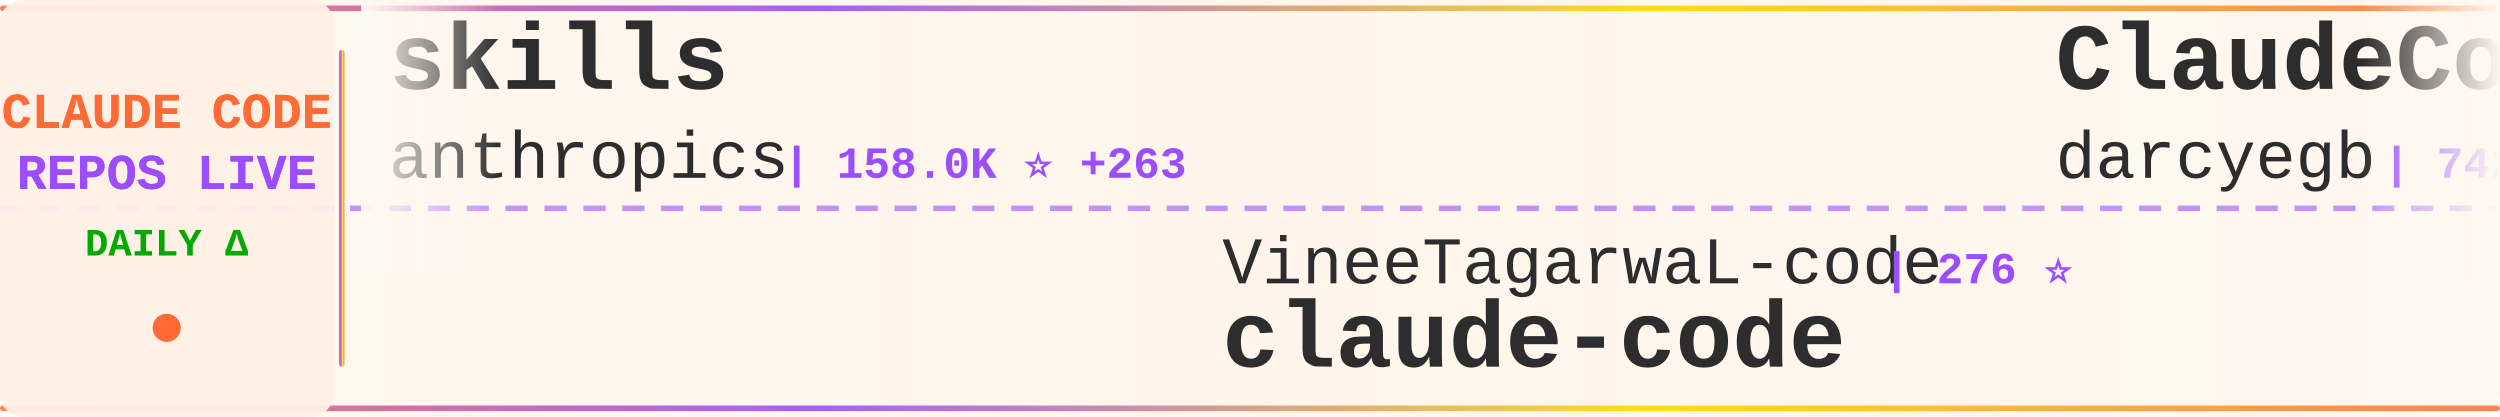
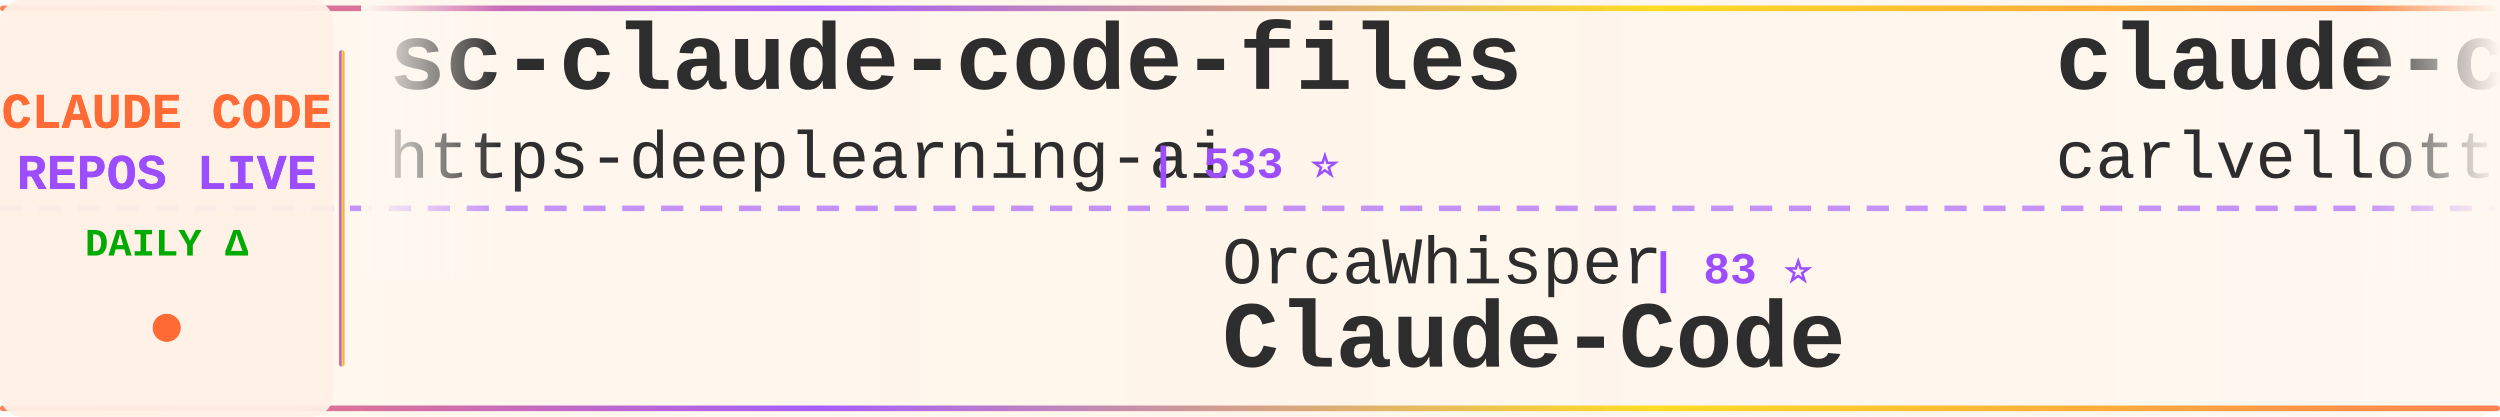
<svg xmlns="http://www.w3.org/2000/svg" width="900" height="150">
  <defs>
    <linearGradient id="tickerBg" x1="0%" y1="0%" x2="100%" y2="0%">
      <stop offset="0%" style="stop-color:#fff8f0;stop-opacity:0.98" />
      <stop offset="50%" style="stop-color:#fff5eb;stop-opacity:1" />
      <stop offset="100%" style="stop-color:#fff8f0;stop-opacity:0.98" />
    </linearGradient>
    <linearGradient id="borderGrad" x1="0%" y1="0%" x2="100%" y2="0%">
      <stop offset="0%" style="stop-color:#FF6B35;stop-opacity:0.85">
        <animate attributeName="stop-opacity" values="0.85;1;0.85" dur="2s" repeatCount="indefinite" />
      </stop>
      <stop offset="33%" style="stop-color:#9C4EFF;stop-opacity:0.9">
        <animate attributeName="stop-opacity" values="0.9;1;0.9" dur="2.2s" repeatCount="indefinite" />
      </stop>
      <stop offset="66%" style="stop-color:#FFD700;stop-opacity:0.85">
        <animate attributeName="stop-opacity" values="0.85;1;0.85" dur="1.8s" repeatCount="indefinite" />
      </stop>
      <stop offset="100%" style="stop-color:#FF6B35;stop-opacity:0.85">
        <animate attributeName="stop-opacity" values="0.85;1;0.85" dur="2s" repeatCount="indefinite" />
      </stop>
    </linearGradient>
    <filter id="textGlow">
      <feGaussianBlur stdDeviation="0.15" result="coloredBlur" />
      <feMerge>
        <feMergeNode in="coloredBlur" />
        <feMergeNode in="SourceGraphic" />
      </feMerge>
    </filter>
    <filter id="metricGlow">
      <feGaussianBlur stdDeviation="0.2" result="coloredBlur" />
      <feMerge>
        <feMergeNode in="coloredBlur" />
        <feMergeNode in="SourceGraphic" />
      </feMerge>
    </filter>
    <linearGradient id="leftFade" x1="0%" y1="0%" x2="100%" y2="0%">
      <stop offset="0%" style="stop-color:#fff8f0;stop-opacity:1" />
      <stop offset="100%" style="stop-color:#fff8f0;stop-opacity:0" />
    </linearGradient>
    <linearGradient id="rightFade" x1="0%" y1="0%" x2="100%" y2="0%">
      <stop offset="0%" style="stop-color:#fff8f0;stop-opacity:0" />
      <stop offset="100%" style="stop-color:#fff8f0;stop-opacity:1" />
    </linearGradient>
  </defs>
  <rect width="900" height="150" fill="url(#tickerBg)" rx="8" />
  <rect x="0" y="2" width="900" height="2" fill="url(#borderGrad)" rx="1" />
  <rect x="0" y="146" width="900" height="2" fill="url(#borderGrad)" rx="1" />
  <line x1="0" y1="75" x2="900" y2="75" stroke="#9C4EFF" stroke-width="2" stroke-dasharray="8 6" opacity="0.6" />
  <rect x="0" y="0" width="120" height="150" fill="#fff0e6" opacity="0.95" rx="8" />
  <text x="60" y="46" font-family="'Courier New', monospace" font-size="18" font-weight="bold" fill="#FF6B35" text-anchor="middle" filter="url(#textGlow)">
    CLAUDE CODE
  </text>
  <text x="60" y="68" font-family="'Courier New', monospace" font-size="18" font-weight="bold" fill="#9C4EFF" text-anchor="middle" filter="url(#textGlow)">
    REPOS LIVE
  </text>
  <text x="60" y="92" font-family="'Courier New', monospace" font-size="14" font-weight="bold" fill="#00aa00" text-anchor="middle">
    DAILY Δ
  </text>
  <circle cx="60" cy="118" r="5" fill="#FF6B35" filter="url(#metricGlow)">
    <animate attributeName="r" values="4;6;4" dur="1.5s" repeatCount="indefinite" />
    <animate attributeName="opacity" values="0.6;1;0.6" dur="1.5s" repeatCount="indefinite" />
  </circle>
  <rect x="122" y="18" width="2" height="114" fill="url(#borderGrad)" rx="1" />
  <clipPath id="tickerClip">
    <rect x="130" y="0" width="770" height="150" />
  </clipPath>
  <g clip-path="url(#tickerClip)">
    <g id="tickerItems">
      <animateTransform attributeName="transform" attributeType="XML" type="translate" from="0 0" to="-3000 0" dur="54s" repeatCount="indefinite" />
      <g transform="translate(0, 0)">
-         <text x="140" y="32" font-family="'Courier New', monospace" font-size="34" font-weight="bold" fill="#2d2d2d">skills</text>
-         <text x="140" y="64" font-family="'Courier New', monospace" font-size="24" font-weight="normal" fill="#2d2d2d" opacity="1.0">anthropics</text>
-         <text x="282" y="64" font-family="'Courier New', monospace" font-size="16" font-weight="bold" fill="#9C4EFF"> | 158.0K ⭐ +263</text>
+         <text x="140" y="32" font-family="'Courier New', monospace" font-size="34" font-weight="bold" fill="#2d2d2d">sc-claude-code-files</text>
+         <text x="140" y="64" font-family="'Courier New', monospace" font-size="24" font-weight="normal" fill="#2d2d2d" opacity="1.0">https-deeplearning-ai</text>
+         <text x="414" y="64" font-family="'Courier New', monospace" font-size="16" font-weight="bold" fill="#9C4EFF"> | 533 ⭐</text>
      </g>
      <g transform="translate(300, 0)">
-         <text x="140" y="102" font-family="'Courier New', monospace" font-size="24" font-weight="normal" fill="#2d2d2d" opacity="1.0">VineeTagarwaL-code</text>
-         <text x="378" y="102" font-family="'Courier New', monospace" font-size="16" font-weight="bold" fill="#9C4EFF"> | 276 ⭐</text>
+         <text x="140" y="102" font-family="'Courier New', monospace" font-size="24" font-weight="normal" fill="#2d2d2d" opacity="1.0">OrcaWhisper</text>
+         <text x="294" y="102" font-family="'Courier New', monospace" font-size="16" font-weight="bold" fill="#9C4EFF"> | 83 ⭐</text>
+         <text x="140" y="132" font-family="'Courier New', monospace" font-size="34" font-weight="bold" fill="#2d2d2d">Claude-Code</text>
+       </g>
+       <g transform="translate(600, 0)">
+         <text x="140" y="32" font-family="'Courier New', monospace" font-size="34" font-weight="bold" fill="#2d2d2d">claude-code-pm-course</text>
+         <text x="140" y="64" font-family="'Courier New', monospace" font-size="24" font-weight="normal" fill="#2d2d2d" opacity="1.0">carlvellotti</text>
+         <text x="306" y="64" font-family="'Courier New', monospace" font-size="16" font-weight="bold" fill="#9C4EFF"> | 2.1K ⭐ +2</text>
+       </g>
+       <g transform="translate(900, 0)">
+         <text x="140" y="102" font-family="'Courier New', monospace" font-size="24" font-weight="normal" fill="#2d2d2d" opacity="1.0">nicedreamzapp</text>
+         <text x="318" y="102" font-family="'Courier New', monospace" font-size="16" font-weight="bold" fill="#9C4EFF"> | 2.9K ⭐ +1</text>
+         <text x="140" y="132" font-family="'Courier New', monospace" font-size="34" font-weight="bold" fill="#2d2d2d">claude-code-local</text>
+       </g>
+       <g transform="translate(1200, 0)">
+         <text x="140" y="32" font-family="'Courier New', monospace" font-size="34" font-weight="bold" fill="#2d2d2d">claude-code</text>
+         <text x="140" y="64" font-family="'Courier New', monospace" font-size="24" font-weight="normal" fill="#2d2d2d" opacity="1.0">codeaashu</text>
+         <text x="270" y="64" font-family="'Courier New', monospace" font-size="16" font-weight="bold" fill="#9C4EFF"> | 3.1K ⭐ +6</text>
+       </g>
+       <g transform="translate(1500, 0)">
+         <text x="140" y="102" font-family="'Courier New', monospace" font-size="24" font-weight="normal" fill="#2d2d2d" opacity="1.0">freestylefly</text>
+         <text x="306" y="102" font-family="'Courier New', monospace" font-size="16" font-weight="bold" fill="#9C4EFF"> | 127 ⭐</text>
        <text x="140" y="132" font-family="'Courier New', monospace" font-size="34" font-weight="bold" fill="#2d2d2d">claude-code</text>
      </g>
-       <g transform="translate(600, 0)">
-         <text x="140" y="32" font-family="'Courier New', monospace" font-size="34" font-weight="bold" fill="#2d2d2d">ClaudeCodeAgents</text>
-         <text x="140" y="64" font-family="'Courier New', monospace" font-size="24" font-weight="normal" fill="#2d2d2d" opacity="1.0">darcyegb</text>
-         <text x="258" y="64" font-family="'Courier New', monospace" font-size="16" font-weight="bold" fill="#9C4EFF"> | 742 ⭐</text>
-       </g>
-       <g transform="translate(900, 0)">
-         <text x="140" y="102" font-family="'Courier New', monospace" font-size="24" font-weight="normal" fill="#2d2d2d" opacity="1.0">Onewon</text>
-         <text x="234" y="102" font-family="'Courier New', monospace" font-size="16" font-weight="bold" fill="#9C4EFF"> | 182 ⭐</text>
-         <text x="140" y="132" font-family="'Courier New', monospace" font-size="34" font-weight="bold" fill="#2d2d2d">claude-code</text>
-       </g>
-       <g transform="translate(1200, 0)">
-         <text x="140" y="32" font-family="'Courier New', monospace" font-size="34" font-weight="bold" fill="#2d2d2d">claude-code-video-toolki...</text>
-         <text x="140" y="64" font-family="'Courier New', monospace" font-size="24" font-weight="normal" fill="#2d2d2d" opacity="1.0">digitalsamba</text>
-         <text x="306" y="64" font-family="'Courier New', monospace" font-size="16" font-weight="bold" fill="#9C4EFF"> | 1.7K ⭐ +6</text>
-       </g>
-       <g transform="translate(1500, 0)">
-         <text x="140" y="102" font-family="'Courier New', monospace" font-size="24" font-weight="normal" fill="#2d2d2d" opacity="1.0">alirezarezvani</text>
-         <text x="330" y="102" font-family="'Courier New', monospace" font-size="16" font-weight="bold" fill="#9C4EFF"> | 19.9K ⭐ +112</text>
-         <text x="140" y="132" font-family="'Courier New', monospace" font-size="34" font-weight="bold" fill="#2d2d2d">claude-skills</text>
-       </g>
      <g transform="translate(1800, 0)">
-         <text x="140" y="32" font-family="'Courier New', monospace" font-size="34" font-weight="bold" fill="#2d2d2d">claude-code-showcase</text>
-         <text x="140" y="64" font-family="'Courier New', monospace" font-size="24" font-weight="normal" fill="#2d2d2d" opacity="1.0">ChrisWiles</text>
-         <text x="282" y="64" font-family="'Courier New', monospace" font-size="16" font-weight="bold" fill="#9C4EFF"> | 6.0K ⭐</text>
+         <text x="140" y="32" font-family="'Courier New', monospace" font-size="34" font-weight="bold" fill="#2d2d2d">claude-code-my-workflow</text>
+         <text x="140" y="64" font-family="'Courier New', monospace" font-size="24" font-weight="normal" fill="#2d2d2d" opacity="1.0">pedrohcgs</text>
+         <text x="270" y="64" font-family="'Courier New', monospace" font-size="16" font-weight="bold" fill="#9C4EFF"> | 1.4K ⭐ +9</text>
      </g>
      <g transform="translate(2100, 0)">
-         <text x="140" y="102" font-family="'Courier New', monospace" font-size="24" font-weight="normal" fill="#2d2d2d" opacity="1.0">LING71671</text>
-         <text x="270" y="102" font-family="'Courier New', monospace" font-size="16" font-weight="bold" fill="#9C4EFF"> | 906 ⭐</text>
-         <text x="140" y="132" font-family="'Courier New', monospace" font-size="34" font-weight="bold" fill="#2d2d2d">Open-ClaudeCode</text>
+         <text x="140" y="102" font-family="'Courier New', monospace" font-size="24" font-weight="normal" fill="#2d2d2d" opacity="1.0">hangsman</text>
+         <text x="258" y="102" font-family="'Courier New', monospace" font-size="16" font-weight="bold" fill="#9C4EFF"> | 787 ⭐</text>
+         <text x="140" y="132" font-family="'Courier New', monospace" font-size="34" font-weight="bold" fill="#2d2d2d">claude-code-source</text>
      </g>
      <g transform="translate(2400, 0)">
+         <text x="140" y="32" font-family="'Courier New', monospace" font-size="34" font-weight="bold" fill="#2d2d2d">claude-code-system-promp...</text>
+         <text x="140" y="64" font-family="'Courier New', monospace" font-size="24" font-weight="normal" fill="#2d2d2d" opacity="1.0">Piebald-AI</text>
+         <text x="282" y="64" font-family="'Courier New', monospace" font-size="16" font-weight="bold" fill="#9C4EFF"> | 11.6K ⭐ +25</text>
+       </g>
+       <g transform="translate(2700, 0)">
+         <text x="140" y="102" font-family="'Courier New', monospace" font-size="24" font-weight="normal" fill="#2d2d2d" opacity="1.0">Yeachan-Heo</text>
+         <text x="294" y="102" font-family="'Courier New', monospace" font-size="16" font-weight="bold" fill="#9C4EFF"> | 37.4K ⭐ +36</text>
+         <text x="140" y="132" font-family="'Courier New', monospace" font-size="34" font-weight="bold" fill="#2d2d2d">oh-my-claudecode</text>
+       </g>
+       <g transform="translate(3000, 0)">
+         <text x="140" y="32" font-family="'Courier New', monospace" font-size="34" font-weight="bold" fill="#2d2d2d">sc-claude-code-files</text>
+         <text x="140" y="64" font-family="'Courier New', monospace" font-size="24" font-weight="normal" fill="#2d2d2d" opacity="1.0">https-deeplearning-ai</text>
+         <text x="414" y="64" font-family="'Courier New', monospace" font-size="16" font-weight="bold" fill="#9C4EFF"> | 533 ⭐</text>
+       </g>
+       <g transform="translate(3300, 0)">
+         <text x="140" y="102" font-family="'Courier New', monospace" font-size="24" font-weight="normal" fill="#2d2d2d" opacity="1.0">OrcaWhisper</text>
+         <text x="294" y="102" font-family="'Courier New', monospace" font-size="16" font-weight="bold" fill="#9C4EFF"> | 83 ⭐</text>
+         <text x="140" y="132" font-family="'Courier New', monospace" font-size="34" font-weight="bold" fill="#2d2d2d">Claude-Code</text>
+       </g>
+       <g transform="translate(3600, 0)">
        <text x="140" y="32" font-family="'Courier New', monospace" font-size="34" font-weight="bold" fill="#2d2d2d">claude-code-pm-course</text>
        <text x="140" y="64" font-family="'Courier New', monospace" font-size="24" font-weight="normal" fill="#2d2d2d" opacity="1.0">carlvellotti</text>
-         <text x="306" y="64" font-family="'Courier New', monospace" font-size="16" font-weight="bold" fill="#9C4EFF"> | 2.1K ⭐ +8</text>
-       </g>
-       <g transform="translate(2700, 0)">
-         <text x="140" y="102" font-family="'Courier New', monospace" font-size="24" font-weight="normal" fill="#2d2d2d" opacity="1.0">centminmod</text>
-         <text x="282" y="102" font-family="'Courier New', monospace" font-size="16" font-weight="bold" fill="#9C4EFF"> | 2.5K ⭐ +2</text>
-         <text x="140" y="132" font-family="'Courier New', monospace" font-size="34" font-weight="bold" fill="#2d2d2d">my-claude-code-setup</text>
-       </g>
-       <g transform="translate(3000, 0)">
-         <text x="140" y="32" font-family="'Courier New', monospace" font-size="34" font-weight="bold" fill="#2d2d2d">skills</text>
-         <text x="140" y="64" font-family="'Courier New', monospace" font-size="24" font-weight="normal" fill="#2d2d2d" opacity="1.0">anthropics</text>
-         <text x="282" y="64" font-family="'Courier New', monospace" font-size="16" font-weight="bold" fill="#9C4EFF"> | 158.0K ⭐ +263</text>
-       </g>
-       <g transform="translate(3300, 0)">
-         <text x="140" y="102" font-family="'Courier New', monospace" font-size="24" font-weight="normal" fill="#2d2d2d" opacity="1.0">VineeTagarwaL-code</text>
-         <text x="378" y="102" font-family="'Courier New', monospace" font-size="16" font-weight="bold" fill="#9C4EFF"> | 276 ⭐</text>
-         <text x="140" y="132" font-family="'Courier New', monospace" font-size="34" font-weight="bold" fill="#2d2d2d">claude-code</text>
-       </g>
-       <g transform="translate(3600, 0)">
-         <text x="140" y="32" font-family="'Courier New', monospace" font-size="34" font-weight="bold" fill="#2d2d2d">ClaudeCodeAgents</text>
-         <text x="140" y="64" font-family="'Courier New', monospace" font-size="24" font-weight="normal" fill="#2d2d2d" opacity="1.0">darcyegb</text>
-         <text x="258" y="64" font-family="'Courier New', monospace" font-size="16" font-weight="bold" fill="#9C4EFF"> | 742 ⭐</text>
+         <text x="306" y="64" font-family="'Courier New', monospace" font-size="16" font-weight="bold" fill="#9C4EFF"> | 2.1K ⭐ +2</text>
      </g>
      <g transform="translate(3900, 0)">
-         <text x="140" y="102" font-family="'Courier New', monospace" font-size="24" font-weight="normal" fill="#2d2d2d" opacity="1.0">Onewon</text>
-         <text x="234" y="102" font-family="'Courier New', monospace" font-size="16" font-weight="bold" fill="#9C4EFF"> | 182 ⭐</text>
-         <text x="140" y="132" font-family="'Courier New', monospace" font-size="34" font-weight="bold" fill="#2d2d2d">claude-code</text>
+         <text x="140" y="102" font-family="'Courier New', monospace" font-size="24" font-weight="normal" fill="#2d2d2d" opacity="1.0">nicedreamzapp</text>
+         <text x="318" y="102" font-family="'Courier New', monospace" font-size="16" font-weight="bold" fill="#9C4EFF"> | 2.9K ⭐ +1</text>
+         <text x="140" y="132" font-family="'Courier New', monospace" font-size="34" font-weight="bold" fill="#2d2d2d">claude-code-local</text>
      </g>
    </g>
  </g>
  <rect x="130" y="0" width="50" height="100" fill="url(#leftFade)" />
  <rect x="850" y="0" width="50" height="100" fill="url(#rightFade)" />
</svg>
